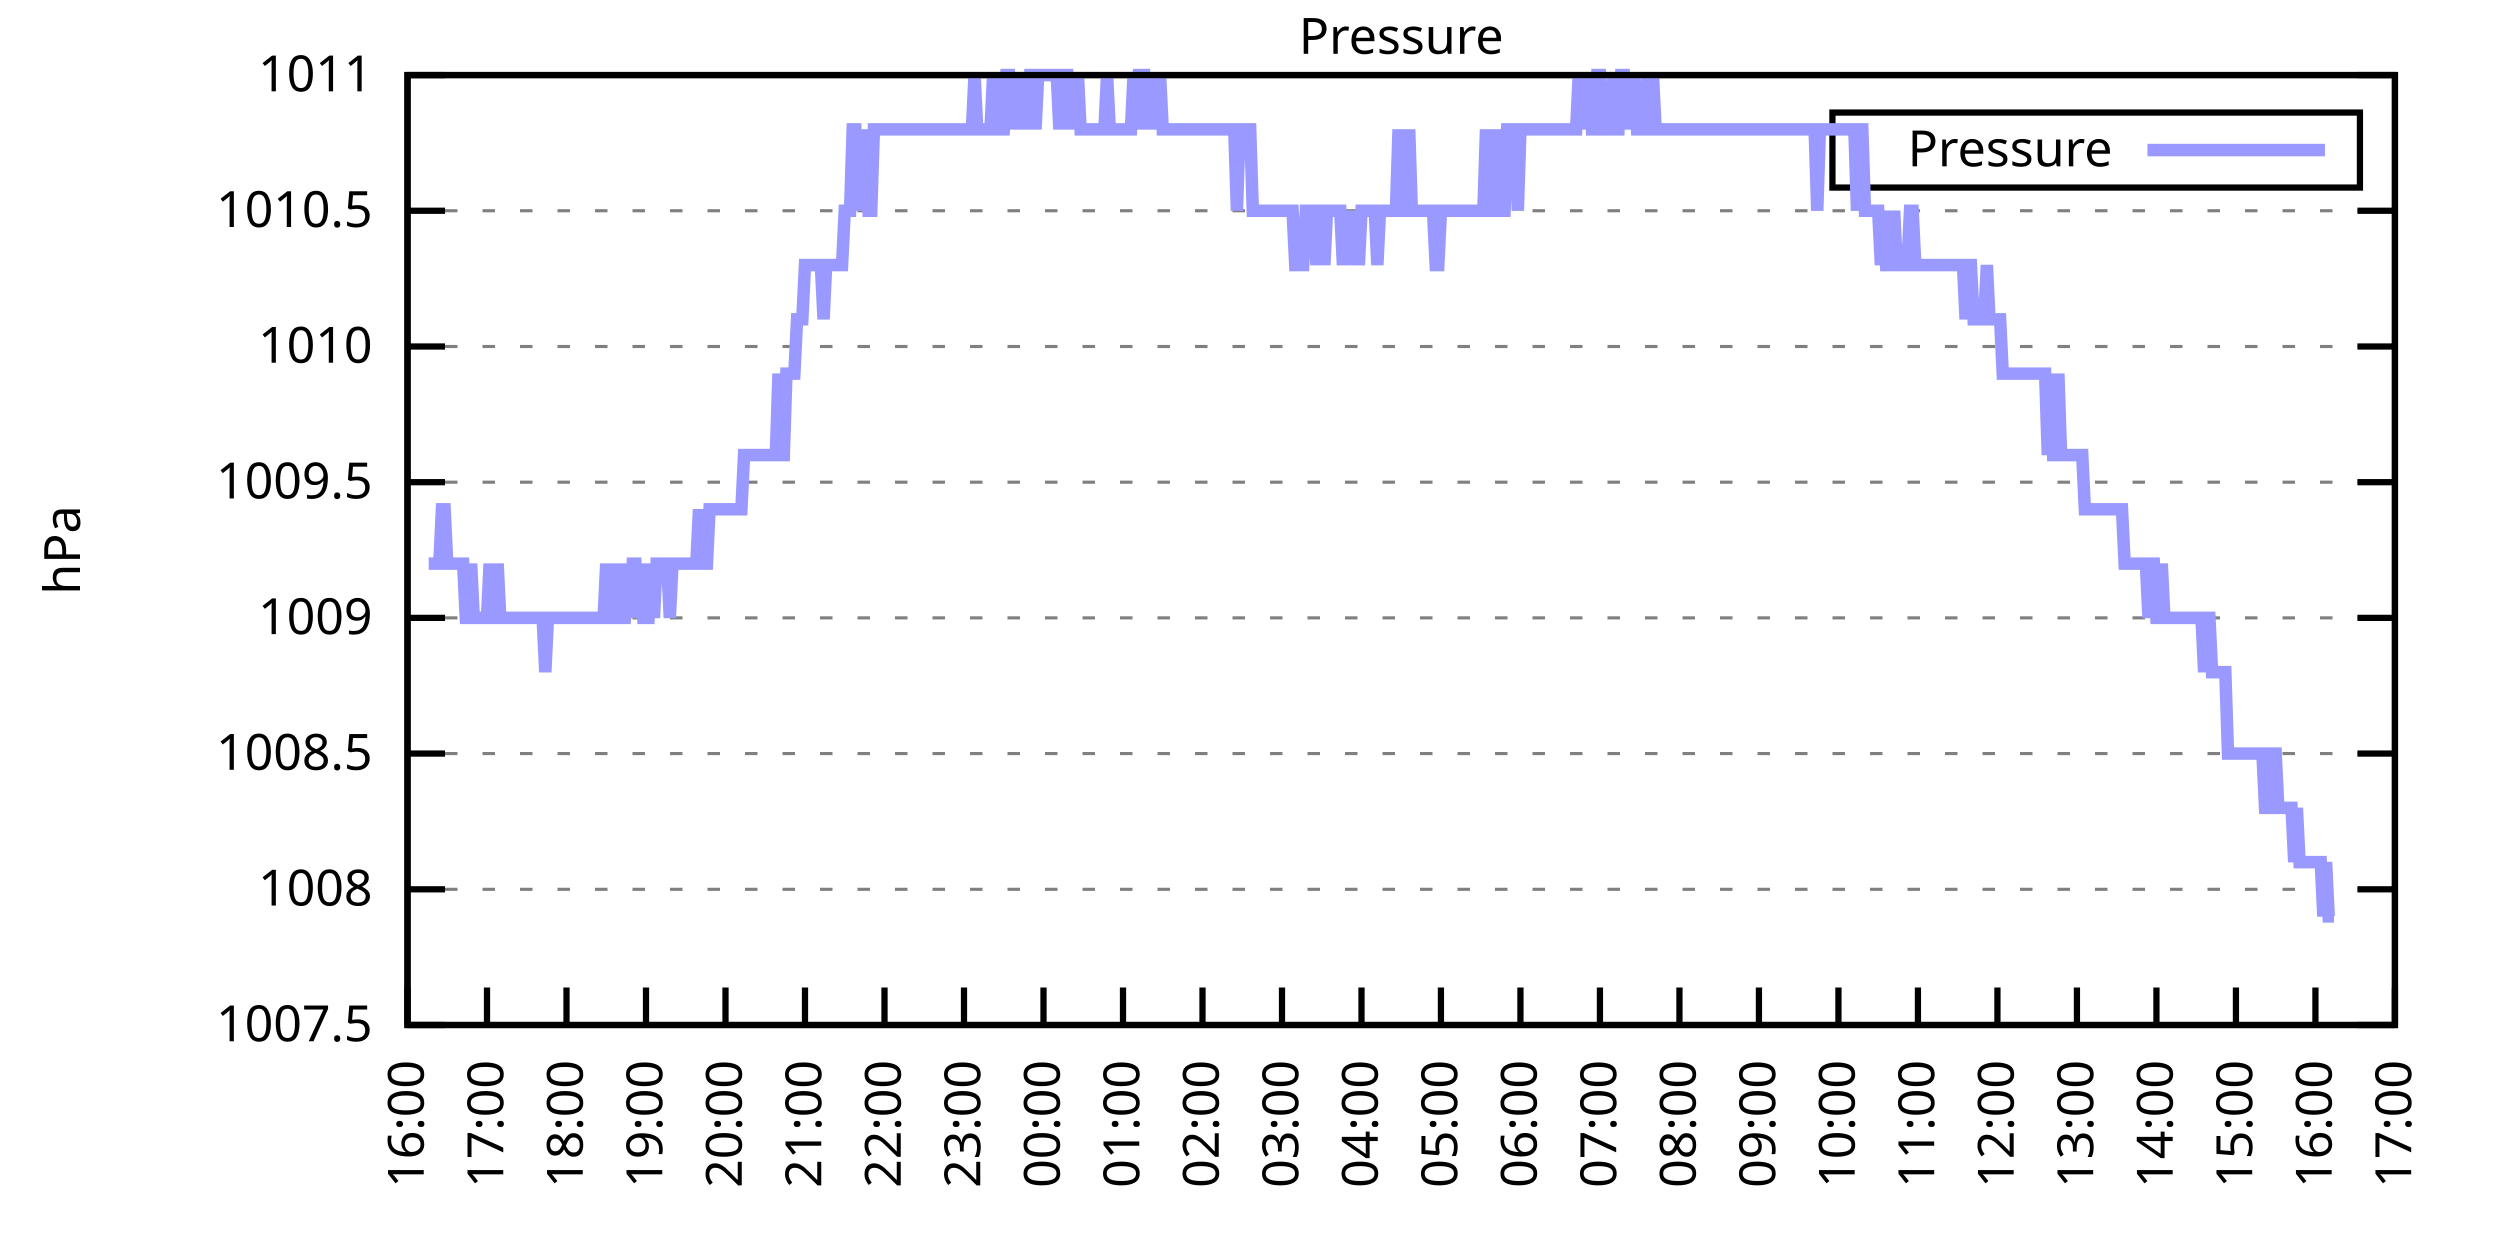
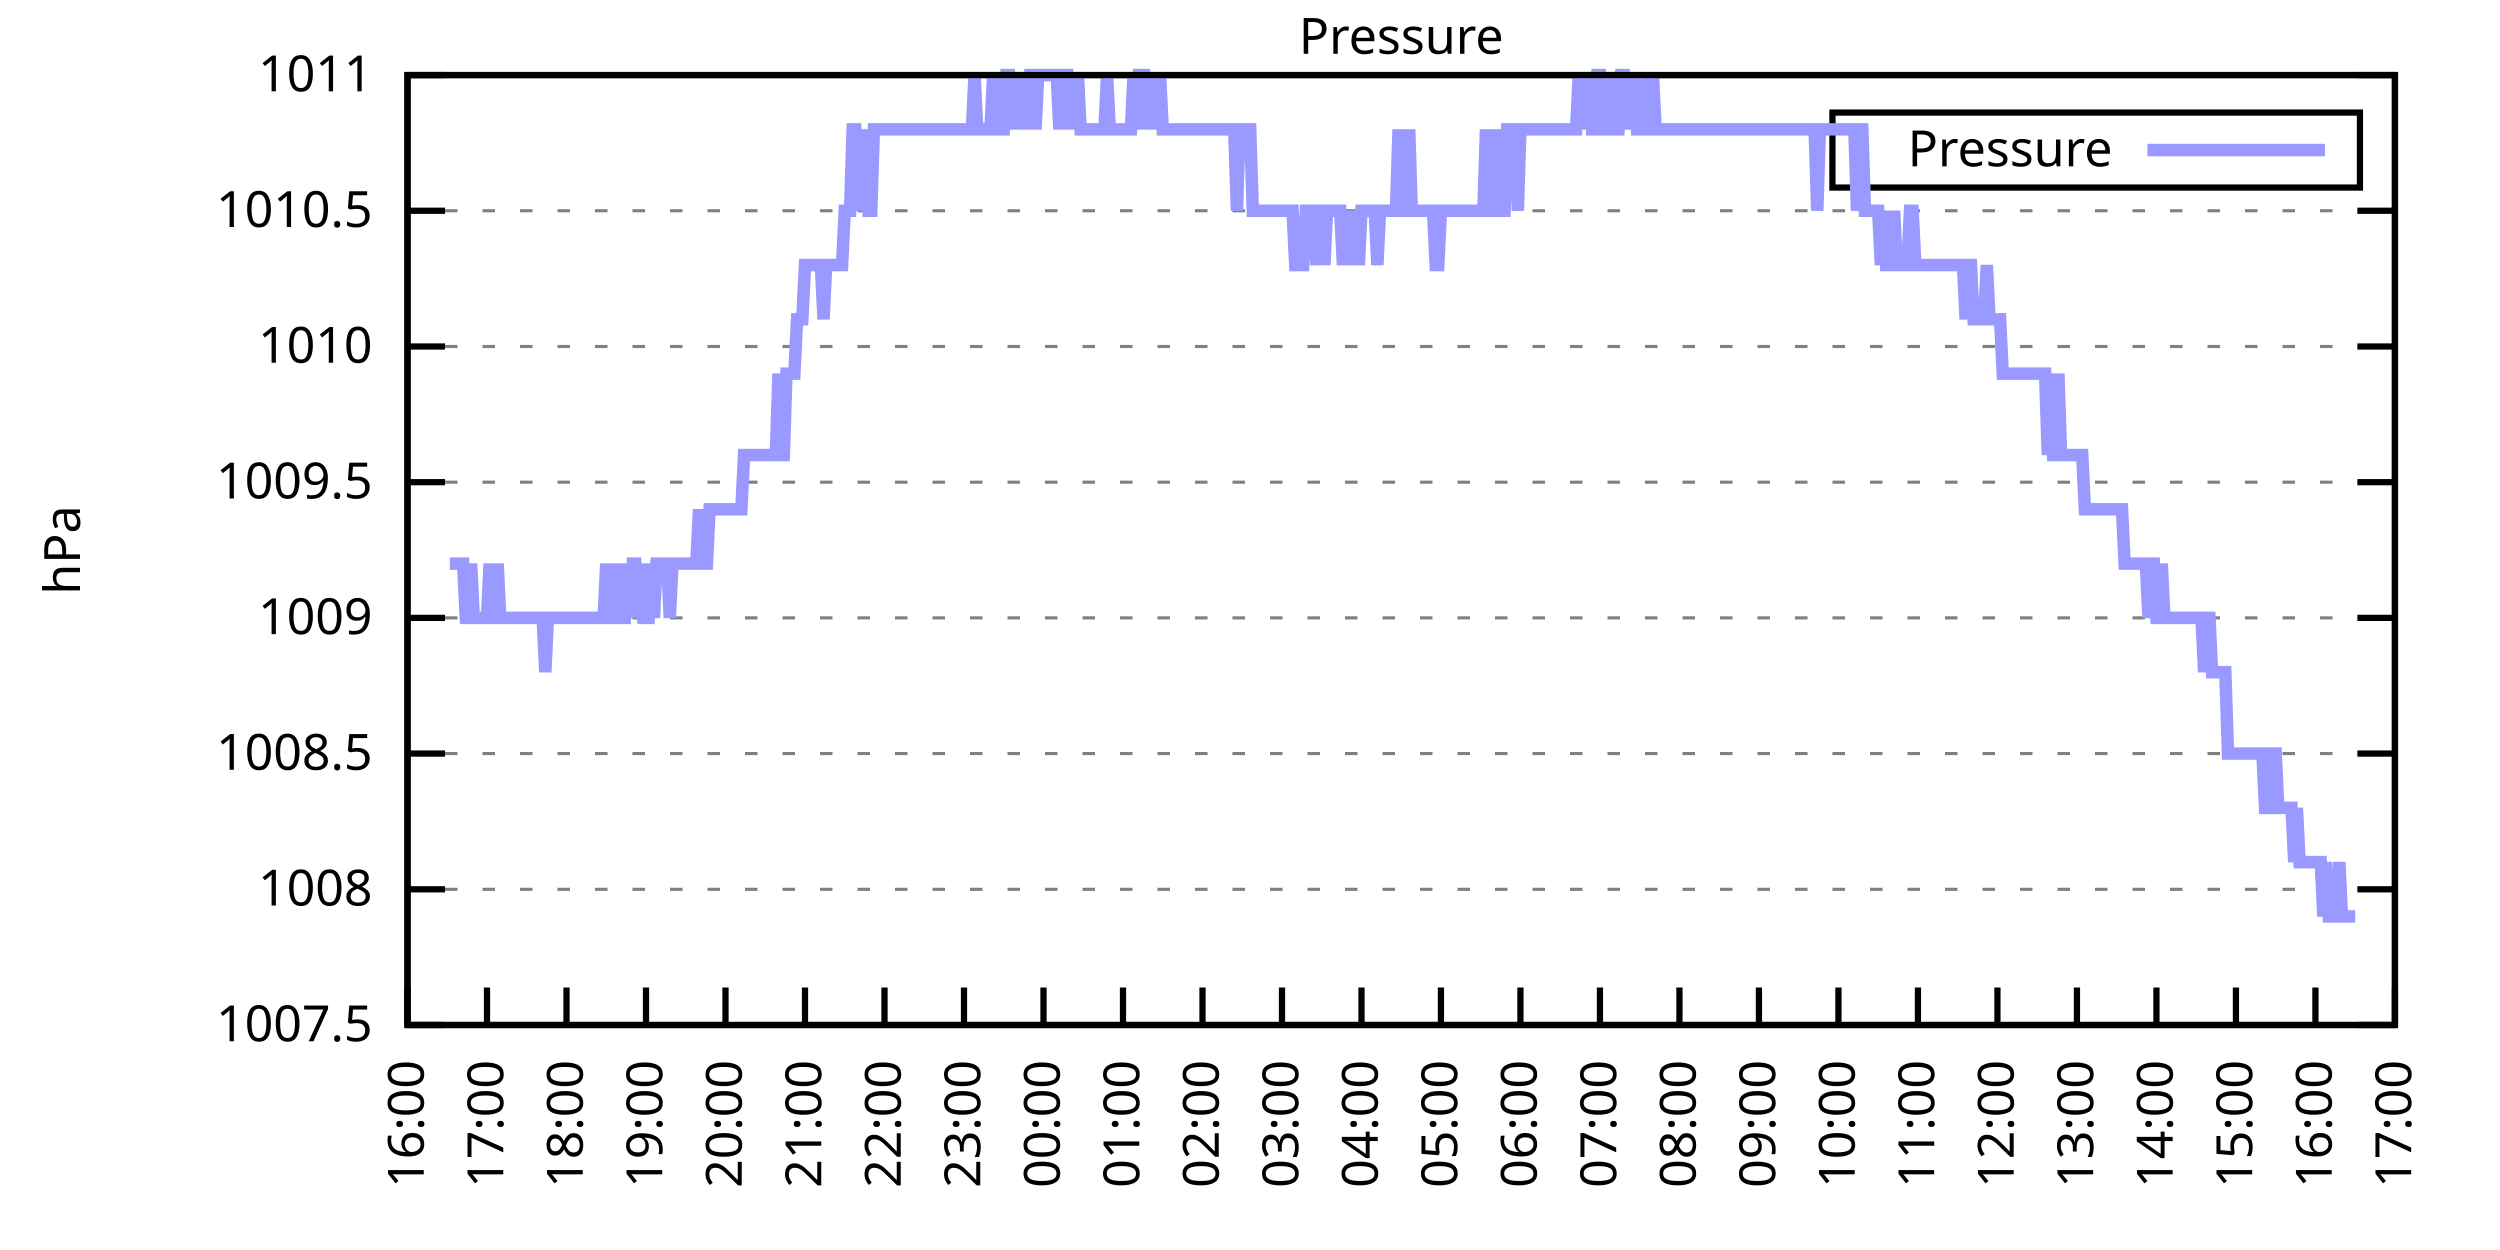
<svg xmlns="http://www.w3.org/2000/svg" xmlns:xlink="http://www.w3.org/1999/xlink" width="400" height="200" viewBox="0 0 400 200">
  <g id="gnuplot_canvas">
    <rect x="0" y="0" width="400" height="200" fill="none" />
    <defs>
      <circle id="gpDot" r="0.5" stroke-width="0.5" stroke="currentColor" />
      <path id="gpPt0" stroke-width="0.333" stroke="currentColor" d="M-1,0 h2 M0,-1 v2" />
      <path id="gpPt1" stroke-width="0.333" stroke="currentColor" d="M-1,-1 L1,1 M1,-1 L-1,1" />
      <path id="gpPt2" stroke-width="0.333" stroke="currentColor" d="M-1,0 L1,0 M0,-1 L0,1 M-1,-1 L1,1 M-1,1 L1,-1" />
      <rect id="gpPt3" stroke-width="0.333" stroke="currentColor" x="-1" y="-1" width="2" height="2" />
      <rect id="gpPt4" stroke-width="0.333" stroke="currentColor" fill="currentColor" x="-1" y="-1" width="2" height="2" />
      <circle id="gpPt5" stroke-width="0.333" stroke="currentColor" cx="0" cy="0" r="1" />
      <use xlink:href="#gpPt5" id="gpPt6" fill="currentColor" stroke="none" />
      <path id="gpPt7" stroke-width="0.333" stroke="currentColor" d="M0,-1.33 L-1.33,0.67 L1.33,0.67 z" />
      <use xlink:href="#gpPt7" id="gpPt8" fill="currentColor" stroke="none" />
      <use xlink:href="#gpPt7" id="gpPt9" stroke="currentColor" transform="rotate(180)" />
      <use xlink:href="#gpPt9" id="gpPt10" fill="currentColor" stroke="none" />
      <use xlink:href="#gpPt3" id="gpPt11" stroke="currentColor" transform="rotate(45)" />
      <use xlink:href="#gpPt11" id="gpPt12" fill="currentColor" stroke="none" />
      <path id="gpPt13" stroke-width="0.333" stroke="currentColor" d="M0,1.330 L1.265,0.411 L0.782,-1.067 L-0.782,-1.076 L-1.265,0.411 z" />
      <use xlink:href="#gpPt13" id="gpPt14" fill="currentColor" stroke="none" />
      <filter id="textbox" filterUnits="objectBoundingBox" x="0" y="0" height="1" width="1">
        <feFlood flood-color="white" flood-opacity="1" result="bgnd" />
        <feComposite in="SourceGraphic" in2="bgnd" operator="atop" />
      </filter>
      <filter id="greybox" filterUnits="objectBoundingBox" x="0" y="0" height="1" width="1">
        <feFlood flood-color="lightgrey" flood-opacity="1" result="grey" />
        <feComposite in="SourceGraphic" in2="grey" operator="atop" />
      </filter>
    </defs>
    <g fill="none" color="white" stroke="currentColor" stroke-width="1.00" stroke-linecap="butt" stroke-linejoin="miter">
</g>
    <g fill="none" color="black" stroke="currentColor" stroke-width="1.00" stroke-linecap="butt" stroke-linejoin="miter">
      <g stroke="none" shape-rendering="crispEdges">
        <polygon fill="rgb(255, 255, 255)" points="65.20,164.00 383.18,164.00 383.18,12.02 65.20,12.02 " />
      </g>
    </g>
    <g fill="none" color="black" stroke="currentColor" stroke-width="1.00" stroke-linecap="butt" stroke-linejoin="miter">
</g>
    <g fill="none" color="black" stroke="black" stroke-width="0.50" stroke-linecap="butt" stroke-linejoin="miter">
</g>
    <g fill="none" color="gray" stroke="currentColor" stroke-width="0.50" stroke-linecap="butt" stroke-linejoin="miter">
      <path stroke="gray" stroke-dasharray="2,4" class="gridline" d="M65.20,164.00 L383.19,164.00  " />
    </g>
    <g fill="none" color="gray" stroke="gray" stroke-width="1.00" stroke-linecap="butt" stroke-linejoin="miter">
</g>
    <g fill="none" color="black" stroke="currentColor" stroke-width="1.00" stroke-linecap="butt" stroke-linejoin="miter">
      <path stroke="black" d="M65.20,164.00 L71.20,164.00 M383.19,164.00 L377.19,164.00  " />
      <g transform="translate(59.60,166.60)" stroke="none" fill="black" font-family="Sans" font-size="8.00" text-anchor="end">
        <text>
          <tspan font-family="Sans"> 1007.5</tspan>
        </text>
      </g>
    </g>
    <g fill="none" color="black" stroke="currentColor" stroke-width="1.00" stroke-linecap="butt" stroke-linejoin="miter">
</g>
    <g fill="none" color="black" stroke="black" stroke-width="0.50" stroke-linecap="butt" stroke-linejoin="miter">
</g>
    <g fill="none" color="gray" stroke="currentColor" stroke-width="0.50" stroke-linecap="butt" stroke-linejoin="miter">
      <path stroke="gray" stroke-dasharray="2,4" class="gridline" d="M65.20,142.29 L383.19,142.29  " />
    </g>
    <g fill="none" color="gray" stroke="gray" stroke-width="1.00" stroke-linecap="butt" stroke-linejoin="miter">
</g>
    <g fill="none" color="black" stroke="currentColor" stroke-width="1.00" stroke-linecap="butt" stroke-linejoin="miter">
      <path stroke="black" d="M65.20,142.29 L71.20,142.29 M383.19,142.29 L377.19,142.29  " />
      <g transform="translate(59.60,144.89)" stroke="none" fill="black" font-family="Sans" font-size="8.00" text-anchor="end">
        <text>
          <tspan font-family="Sans"> 1008</tspan>
        </text>
      </g>
    </g>
    <g fill="none" color="black" stroke="currentColor" stroke-width="1.00" stroke-linecap="butt" stroke-linejoin="miter">
</g>
    <g fill="none" color="black" stroke="black" stroke-width="0.50" stroke-linecap="butt" stroke-linejoin="miter">
</g>
    <g fill="none" color="gray" stroke="currentColor" stroke-width="0.50" stroke-linecap="butt" stroke-linejoin="miter">
      <path stroke="gray" stroke-dasharray="2,4" class="gridline" d="M65.20,120.57 L383.19,120.57  " />
    </g>
    <g fill="none" color="gray" stroke="gray" stroke-width="1.00" stroke-linecap="butt" stroke-linejoin="miter">
</g>
    <g fill="none" color="black" stroke="currentColor" stroke-width="1.00" stroke-linecap="butt" stroke-linejoin="miter">
      <path stroke="black" d="M65.20,120.57 L71.20,120.57 M383.19,120.57 L377.19,120.57  " />
      <g transform="translate(59.60,123.17)" stroke="none" fill="black" font-family="Sans" font-size="8.00" text-anchor="end">
        <text>
          <tspan font-family="Sans"> 1008.5</tspan>
        </text>
      </g>
    </g>
    <g fill="none" color="black" stroke="currentColor" stroke-width="1.00" stroke-linecap="butt" stroke-linejoin="miter">
</g>
    <g fill="none" color="black" stroke="black" stroke-width="0.50" stroke-linecap="butt" stroke-linejoin="miter">
</g>
    <g fill="none" color="gray" stroke="currentColor" stroke-width="0.50" stroke-linecap="butt" stroke-linejoin="miter">
      <path stroke="gray" stroke-dasharray="2,4" class="gridline" d="M65.20,98.86 L383.19,98.86  " />
    </g>
    <g fill="none" color="gray" stroke="gray" stroke-width="1.00" stroke-linecap="butt" stroke-linejoin="miter">
</g>
    <g fill="none" color="black" stroke="currentColor" stroke-width="1.00" stroke-linecap="butt" stroke-linejoin="miter">
      <path stroke="black" d="M65.20,98.86 L71.20,98.86 M383.19,98.86 L377.19,98.86  " />
      <g transform="translate(59.60,101.46)" stroke="none" fill="black" font-family="Sans" font-size="8.00" text-anchor="end">
        <text>
          <tspan font-family="Sans"> 1009</tspan>
        </text>
      </g>
    </g>
    <g fill="none" color="black" stroke="currentColor" stroke-width="1.00" stroke-linecap="butt" stroke-linejoin="miter">
</g>
    <g fill="none" color="black" stroke="black" stroke-width="0.50" stroke-linecap="butt" stroke-linejoin="miter">
</g>
    <g fill="none" color="gray" stroke="currentColor" stroke-width="0.50" stroke-linecap="butt" stroke-linejoin="miter">
      <path stroke="gray" stroke-dasharray="2,4" class="gridline" d="M65.20,77.15 L383.19,77.15  " />
    </g>
    <g fill="none" color="gray" stroke="gray" stroke-width="1.00" stroke-linecap="butt" stroke-linejoin="miter">
</g>
    <g fill="none" color="black" stroke="currentColor" stroke-width="1.00" stroke-linecap="butt" stroke-linejoin="miter">
      <path stroke="black" d="M65.20,77.15 L71.20,77.15 M383.19,77.15 L377.19,77.15  " />
      <g transform="translate(59.60,79.75)" stroke="none" fill="black" font-family="Sans" font-size="8.00" text-anchor="end">
        <text>
          <tspan font-family="Sans"> 1009.5</tspan>
        </text>
      </g>
    </g>
    <g fill="none" color="black" stroke="currentColor" stroke-width="1.00" stroke-linecap="butt" stroke-linejoin="miter">
</g>
    <g fill="none" color="black" stroke="black" stroke-width="0.50" stroke-linecap="butt" stroke-linejoin="miter">
</g>
    <g fill="none" color="gray" stroke="currentColor" stroke-width="0.50" stroke-linecap="butt" stroke-linejoin="miter">
      <path stroke="gray" stroke-dasharray="2,4" class="gridline" d="M65.20,55.44 L383.19,55.44  " />
    </g>
    <g fill="none" color="gray" stroke="gray" stroke-width="1.00" stroke-linecap="butt" stroke-linejoin="miter">
</g>
    <g fill="none" color="black" stroke="currentColor" stroke-width="1.00" stroke-linecap="butt" stroke-linejoin="miter">
      <path stroke="black" d="M65.20,55.44 L71.20,55.44 M383.19,55.44 L377.19,55.44  " />
      <g transform="translate(59.60,58.04)" stroke="none" fill="black" font-family="Sans" font-size="8.00" text-anchor="end">
        <text>
          <tspan font-family="Sans"> 1010</tspan>
        </text>
      </g>
    </g>
    <g fill="none" color="black" stroke="currentColor" stroke-width="1.00" stroke-linecap="butt" stroke-linejoin="miter">
</g>
    <g fill="none" color="black" stroke="black" stroke-width="0.50" stroke-linecap="butt" stroke-linejoin="miter">
</g>
    <g fill="none" color="gray" stroke="currentColor" stroke-width="0.50" stroke-linecap="butt" stroke-linejoin="miter">
      <path stroke="gray" stroke-dasharray="2,4" class="gridline" d="M65.20,33.72 L383.19,33.72  " />
    </g>
    <g fill="none" color="gray" stroke="gray" stroke-width="1.00" stroke-linecap="butt" stroke-linejoin="miter">
</g>
    <g fill="none" color="black" stroke="currentColor" stroke-width="1.00" stroke-linecap="butt" stroke-linejoin="miter">
      <path stroke="black" d="M65.20,33.72 L71.20,33.72 M383.19,33.72 L377.19,33.72  " />
      <g transform="translate(59.60,36.32)" stroke="none" fill="black" font-family="Sans" font-size="8.00" text-anchor="end">
        <text>
          <tspan font-family="Sans"> 1010.5</tspan>
        </text>
      </g>
    </g>
    <g fill="none" color="black" stroke="currentColor" stroke-width="1.00" stroke-linecap="butt" stroke-linejoin="miter">
</g>
    <g fill="none" color="black" stroke="black" stroke-width="0.50" stroke-linecap="butt" stroke-linejoin="miter">
</g>
    <g fill="none" color="gray" stroke="currentColor" stroke-width="0.50" stroke-linecap="butt" stroke-linejoin="miter">
      <path stroke="gray" stroke-dasharray="2,4" class="gridline" d="M65.20,12.01 L383.19,12.01  " />
    </g>
    <g fill="none" color="gray" stroke="gray" stroke-width="1.00" stroke-linecap="butt" stroke-linejoin="miter">
</g>
    <g fill="none" color="black" stroke="currentColor" stroke-width="1.00" stroke-linecap="butt" stroke-linejoin="miter">
      <path stroke="black" d="M65.20,12.01 L71.20,12.01 M383.19,12.01 L377.19,12.01  " />
      <g transform="translate(59.60,14.61)" stroke="none" fill="black" font-family="Sans" font-size="8.00" text-anchor="end">
        <text>
          <tspan font-family="Sans"> 1011</tspan>
        </text>
      </g>
    </g>
    <g fill="none" color="black" stroke="currentColor" stroke-width="1.00" stroke-linecap="butt" stroke-linejoin="miter">
      <path stroke="black" d="M65.20,164.00 L65.20,158.00  " />
      <g transform="translate(67.80,169.60) rotate(270.00)" stroke="none" fill="black" font-family="Sans" font-size="8.00" text-anchor="end">
        <text>
          <tspan font-family="Sans">16:00</tspan>
        </text>
      </g>
    </g>
    <g fill="none" color="black" stroke="currentColor" stroke-width="1.00" stroke-linecap="butt" stroke-linejoin="miter">
      <path stroke="black" d="M77.92,164.00 L77.92,158.00  " />
      <g transform="translate(80.52,169.60) rotate(270.00)" stroke="none" fill="black" font-family="Sans" font-size="8.00" text-anchor="end">
        <text>
          <tspan font-family="Sans">17:00</tspan>
        </text>
      </g>
    </g>
    <g fill="none" color="black" stroke="currentColor" stroke-width="1.00" stroke-linecap="butt" stroke-linejoin="miter">
      <path stroke="black" d="M90.64,164.00 L90.64,158.00  " />
      <g transform="translate(93.24,169.60) rotate(270.00)" stroke="none" fill="black" font-family="Sans" font-size="8.00" text-anchor="end">
        <text>
          <tspan font-family="Sans">18:00</tspan>
        </text>
      </g>
    </g>
    <g fill="none" color="black" stroke="currentColor" stroke-width="1.00" stroke-linecap="butt" stroke-linejoin="miter">
      <path stroke="black" d="M103.36,164.00 L103.36,158.00  " />
      <g transform="translate(105.96,169.60) rotate(270.00)" stroke="none" fill="black" font-family="Sans" font-size="8.00" text-anchor="end">
        <text>
          <tspan font-family="Sans">19:00</tspan>
        </text>
      </g>
    </g>
    <g fill="none" color="black" stroke="currentColor" stroke-width="1.00" stroke-linecap="butt" stroke-linejoin="miter">
      <path stroke="black" d="M116.08,164.00 L116.08,158.00  " />
      <g transform="translate(118.68,169.60) rotate(270.00)" stroke="none" fill="black" font-family="Sans" font-size="8.00" text-anchor="end">
        <text>
          <tspan font-family="Sans">20:00</tspan>
        </text>
      </g>
    </g>
    <g fill="none" color="black" stroke="currentColor" stroke-width="1.00" stroke-linecap="butt" stroke-linejoin="miter">
      <path stroke="black" d="M128.80,164.00 L128.80,158.00  " />
      <g transform="translate(131.40,169.60) rotate(270.00)" stroke="none" fill="black" font-family="Sans" font-size="8.00" text-anchor="end">
        <text>
          <tspan font-family="Sans">21:00</tspan>
        </text>
      </g>
    </g>
    <g fill="none" color="black" stroke="currentColor" stroke-width="1.00" stroke-linecap="butt" stroke-linejoin="miter">
      <path stroke="black" d="M141.52,164.00 L141.52,158.00  " />
      <g transform="translate(144.12,169.60) rotate(270.00)" stroke="none" fill="black" font-family="Sans" font-size="8.00" text-anchor="end">
        <text>
          <tspan font-family="Sans">22:00</tspan>
        </text>
      </g>
    </g>
    <g fill="none" color="black" stroke="currentColor" stroke-width="1.00" stroke-linecap="butt" stroke-linejoin="miter">
      <path stroke="black" d="M154.24,164.00 L154.24,158.00  " />
      <g transform="translate(156.84,169.60) rotate(270.00)" stroke="none" fill="black" font-family="Sans" font-size="8.00" text-anchor="end">
        <text>
          <tspan font-family="Sans">23:00</tspan>
        </text>
      </g>
    </g>
    <g fill="none" color="black" stroke="currentColor" stroke-width="1.00" stroke-linecap="butt" stroke-linejoin="miter">
      <path stroke="black" d="M166.96,164.00 L166.96,158.00  " />
      <g transform="translate(169.56,169.60) rotate(270.00)" stroke="none" fill="black" font-family="Sans" font-size="8.00" text-anchor="end">
        <text>
          <tspan font-family="Sans">00:00</tspan>
        </text>
      </g>
    </g>
    <g fill="none" color="black" stroke="currentColor" stroke-width="1.00" stroke-linecap="butt" stroke-linejoin="miter">
      <path stroke="black" d="M179.68,164.00 L179.68,158.00  " />
      <g transform="translate(182.28,169.60) rotate(270.00)" stroke="none" fill="black" font-family="Sans" font-size="8.00" text-anchor="end">
        <text>
          <tspan font-family="Sans">01:00</tspan>
        </text>
      </g>
    </g>
    <g fill="none" color="black" stroke="currentColor" stroke-width="1.00" stroke-linecap="butt" stroke-linejoin="miter">
      <path stroke="black" d="M192.40,164.00 L192.40,158.00  " />
      <g transform="translate(195.00,169.60) rotate(270.00)" stroke="none" fill="black" font-family="Sans" font-size="8.00" text-anchor="end">
        <text>
          <tspan font-family="Sans">02:00</tspan>
        </text>
      </g>
    </g>
    <g fill="none" color="black" stroke="currentColor" stroke-width="1.00" stroke-linecap="butt" stroke-linejoin="miter">
      <path stroke="black" d="M205.12,164.00 L205.12,158.00  " />
      <g transform="translate(207.72,169.60) rotate(270.00)" stroke="none" fill="black" font-family="Sans" font-size="8.00" text-anchor="end">
        <text>
          <tspan font-family="Sans">03:00</tspan>
        </text>
      </g>
    </g>
    <g fill="none" color="black" stroke="currentColor" stroke-width="1.00" stroke-linecap="butt" stroke-linejoin="miter">
      <path stroke="black" d="M217.84,164.00 L217.84,158.00  " />
      <g transform="translate(220.44,169.60) rotate(270.00)" stroke="none" fill="black" font-family="Sans" font-size="8.00" text-anchor="end">
        <text>
          <tspan font-family="Sans">04:00</tspan>
        </text>
      </g>
    </g>
    <g fill="none" color="black" stroke="currentColor" stroke-width="1.00" stroke-linecap="butt" stroke-linejoin="miter">
      <path stroke="black" d="M230.55,164.00 L230.55,158.00  " />
      <g transform="translate(233.15,169.60) rotate(270.00)" stroke="none" fill="black" font-family="Sans" font-size="8.00" text-anchor="end">
        <text>
          <tspan font-family="Sans">05:00</tspan>
        </text>
      </g>
    </g>
    <g fill="none" color="black" stroke="currentColor" stroke-width="1.00" stroke-linecap="butt" stroke-linejoin="miter">
      <path stroke="black" d="M243.27,164.00 L243.27,158.00  " />
      <g transform="translate(245.87,169.60) rotate(270.00)" stroke="none" fill="black" font-family="Sans" font-size="8.00" text-anchor="end">
        <text>
          <tspan font-family="Sans">06:00</tspan>
        </text>
      </g>
    </g>
    <g fill="none" color="black" stroke="currentColor" stroke-width="1.00" stroke-linecap="butt" stroke-linejoin="miter">
      <path stroke="black" d="M255.99,164.00 L255.99,158.00  " />
      <g transform="translate(258.59,169.60) rotate(270.00)" stroke="none" fill="black" font-family="Sans" font-size="8.00" text-anchor="end">
        <text>
          <tspan font-family="Sans">07:00</tspan>
        </text>
      </g>
    </g>
    <g fill="none" color="black" stroke="currentColor" stroke-width="1.00" stroke-linecap="butt" stroke-linejoin="miter">
      <path stroke="black" d="M268.71,164.00 L268.71,158.00  " />
      <g transform="translate(271.31,169.60) rotate(270.00)" stroke="none" fill="black" font-family="Sans" font-size="8.00" text-anchor="end">
        <text>
          <tspan font-family="Sans">08:00</tspan>
        </text>
      </g>
    </g>
    <g fill="none" color="black" stroke="currentColor" stroke-width="1.00" stroke-linecap="butt" stroke-linejoin="miter">
      <path stroke="black" d="M281.43,164.00 L281.43,158.00  " />
      <g transform="translate(284.03,169.60) rotate(270.00)" stroke="none" fill="black" font-family="Sans" font-size="8.00" text-anchor="end">
        <text>
          <tspan font-family="Sans">09:00</tspan>
        </text>
      </g>
    </g>
    <g fill="none" color="black" stroke="currentColor" stroke-width="1.00" stroke-linecap="butt" stroke-linejoin="miter">
      <path stroke="black" d="M294.15,164.00 L294.15,158.00  " />
      <g transform="translate(296.75,169.60) rotate(270.00)" stroke="none" fill="black" font-family="Sans" font-size="8.00" text-anchor="end">
        <text>
          <tspan font-family="Sans">10:00</tspan>
        </text>
      </g>
    </g>
    <g fill="none" color="black" stroke="currentColor" stroke-width="1.00" stroke-linecap="butt" stroke-linejoin="miter">
      <path stroke="black" d="M306.87,164.00 L306.87,158.00  " />
      <g transform="translate(309.47,169.60) rotate(270.00)" stroke="none" fill="black" font-family="Sans" font-size="8.00" text-anchor="end">
        <text>
          <tspan font-family="Sans">11:00</tspan>
        </text>
      </g>
    </g>
    <g fill="none" color="black" stroke="currentColor" stroke-width="1.00" stroke-linecap="butt" stroke-linejoin="miter">
      <path stroke="black" d="M319.59,164.00 L319.59,158.00  " />
      <g transform="translate(322.19,169.60) rotate(270.00)" stroke="none" fill="black" font-family="Sans" font-size="8.00" text-anchor="end">
        <text>
          <tspan font-family="Sans">12:00</tspan>
        </text>
      </g>
    </g>
    <g fill="none" color="black" stroke="currentColor" stroke-width="1.00" stroke-linecap="butt" stroke-linejoin="miter">
      <path stroke="black" d="M332.31,164.00 L332.31,158.00  " />
      <g transform="translate(334.91,169.60) rotate(270.00)" stroke="none" fill="black" font-family="Sans" font-size="8.00" text-anchor="end">
        <text>
          <tspan font-family="Sans">13:00</tspan>
        </text>
      </g>
    </g>
    <g fill="none" color="black" stroke="currentColor" stroke-width="1.00" stroke-linecap="butt" stroke-linejoin="miter">
      <path stroke="black" d="M345.03,164.00 L345.03,158.00  " />
      <g transform="translate(347.63,169.60) rotate(270.00)" stroke="none" fill="black" font-family="Sans" font-size="8.00" text-anchor="end">
        <text>
          <tspan font-family="Sans">14:00</tspan>
        </text>
      </g>
    </g>
    <g fill="none" color="black" stroke="currentColor" stroke-width="1.00" stroke-linecap="butt" stroke-linejoin="miter">
      <path stroke="black" d="M357.75,164.00 L357.75,158.00  " />
      <g transform="translate(360.35,169.60) rotate(270.00)" stroke="none" fill="black" font-family="Sans" font-size="8.00" text-anchor="end">
        <text>
          <tspan font-family="Sans">15:00</tspan>
        </text>
      </g>
    </g>
    <g fill="none" color="black" stroke="currentColor" stroke-width="1.00" stroke-linecap="butt" stroke-linejoin="miter">
      <path stroke="black" d="M370.47,164.00 L370.47,158.00  " />
      <g transform="translate(373.07,169.60) rotate(270.00)" stroke="none" fill="black" font-family="Sans" font-size="8.00" text-anchor="end">
        <text>
          <tspan font-family="Sans">16:00</tspan>
        </text>
      </g>
    </g>
    <g fill="none" color="black" stroke="currentColor" stroke-width="1.00" stroke-linecap="butt" stroke-linejoin="miter">
      <path stroke="black" d="M383.19,164.00 L383.19,158.00  " />
      <g transform="translate(385.79,169.60) rotate(270.00)" stroke="none" fill="black" font-family="Sans" font-size="8.00" text-anchor="end">
        <text>
          <tspan font-family="Sans">17:00</tspan>
        </text>
      </g>
    </g>
    <g fill="none" color="black" stroke="currentColor" stroke-width="1.00" stroke-linecap="butt" stroke-linejoin="miter">
</g>
    <g fill="none" color="black" stroke="currentColor" stroke-width="1.00" stroke-linecap="butt" stroke-linejoin="miter">
      <path stroke="black" d="M65.20,12.01 L65.20,164.00 L383.19,164.00 L383.19,12.01 L65.20,12.01 Z  " />
    </g>
    <g fill="none" color="black" stroke="currentColor" stroke-width="1.00" stroke-linecap="butt" stroke-linejoin="miter">
</g>
    <g fill="none" color="black" stroke="currentColor" stroke-width="1.00" stroke-linecap="butt" stroke-linejoin="miter">
      <path stroke="black" d="M293.19,30.01 L293.19,18.01 L377.59,18.01 L377.59,30.01 L293.19,30.01 Z  " />
    </g>
    <g id="Pressure_plot_1">
      <g fill="none" color="white" stroke="black" stroke-width="2.00" stroke-linecap="butt" stroke-linejoin="miter">
</g>
      <g fill="none" color="black" stroke="currentColor" stroke-width="2.00" stroke-linecap="butt" stroke-linejoin="miter">
        <g transform="translate(337.99,26.61)" stroke="none" fill="black" font-family="Sans" font-size="8.00" text-anchor="end">
          <text>
            <tspan font-family="Sans">Pressure</tspan>
          </text>
        </g>
      </g>
      <g fill="none" color="black" stroke="currentColor" stroke-width="2.00" stroke-linecap="butt" stroke-linejoin="miter">
-         <path stroke="rgb(153, 153, 255)" d="M343.59,24.01 L371.99,24.01 M68.59,90.18 L69.02,90.18 L69.44,90.18 L69.86,90.18 L70.29,90.18 L70.71,81.49   L71.14,81.49 L71.56,90.18 L71.98,90.18 L72.41,90.18 L72.83,90.18 L73.26,90.18 L73.68,90.18 L74.10,90.18   L74.53,98.86 L74.95,98.86 L75.38,90.18 L75.80,98.86 L76.22,98.86 L76.65,98.86 L77.07,98.86 L77.50,98.86   L77.92,98.86 L78.34,90.18 L78.77,98.86 L79.19,98.86 L79.62,90.18 L80.04,98.86 L80.46,98.86 L80.89,98.86   L81.31,98.86 L81.74,98.86 L82.16,98.86 L82.58,98.86 L83.01,98.86 L83.43,98.86 L83.86,98.86 L84.28,98.86   L84.70,98.86 L85.13,98.86 L85.55,98.86 L85.98,98.86 L86.40,98.86 L86.82,98.86 L87.25,107.55 L87.67,98.86   L88.10,98.86 L88.52,98.86 L88.94,98.86 L89.37,98.86 L89.79,98.86 L90.22,98.86 L90.64,98.86 L91.06,98.86   L91.49,98.86 L91.91,98.86 L92.34,98.86 L92.76,98.86 L93.18,98.86 L93.61,98.86 L94.03,98.86 L94.46,98.86   L94.88,98.86 L95.30,98.86 L95.73,98.86 L96.15,98.86 L96.58,98.86 L97.00,90.18 L97.42,98.86 L97.85,98.86   L98.27,90.18 L98.69,98.86 L99.12,90.18 L99.54,98.86 L99.97,98.86 L100.39,90.18 L100.81,98.86 L101.24,90.18   L101.66,90.18 L102.09,98.86 L102.51,90.18 L102.93,98.86 L103.36,98.86 L103.78,98.86 L104.21,90.18 L104.63,98.86   L105.05,90.18 L105.48,90.18 L105.90,90.18 L106.33,90.18 L106.75,90.18 L107.17,98.86 L107.60,90.18 L108.02,90.18   L108.45,90.18 L108.87,90.18 L109.29,90.18 L109.72,90.18 L110.14,90.18 L110.57,90.18 L110.99,90.18 L111.41,90.18   L111.84,81.49 L112.26,90.18 L112.69,90.18 L113.11,90.18 L113.53,81.49 L113.96,81.49 L114.38,81.49 L114.81,81.49   L115.23,81.49 L115.65,81.49 L116.08,81.49 L116.50,81.49 L116.93,81.49 L117.35,81.49 L117.77,81.49 L118.20,81.49   L118.62,81.49 L119.05,72.81 L119.47,72.81 L119.89,72.81 L120.32,72.81 L120.74,72.81 L121.17,72.81 L121.59,72.81   L122.01,72.81 L122.44,72.81 L122.86,72.81 L123.29,72.81 L123.71,72.81 L124.13,72.81 L124.56,59.78 L124.98,72.81   L125.41,72.81 L125.83,59.78 L126.25,59.78 L126.68,59.78 L127.10,59.78 L127.53,51.09 L127.95,51.09 L128.37,51.09   L128.80,42.41 L129.22,42.41 L129.65,42.41 L130.07,42.41 L130.49,42.41 L130.92,42.41 L131.34,42.41 L131.77,51.09   L132.19,42.41 L132.61,42.41 L133.04,42.41 L133.46,42.41 L133.89,42.41 L134.31,42.41 L134.73,42.41 L135.16,33.72   L135.58,33.72 L136.01,33.72 L136.43,20.70 L136.85,20.70 L137.28,33.72 L137.70,20.70 L138.13,33.72 L138.55,20.70   L138.97,33.72 L139.40,33.72 L139.82,20.70 L140.25,20.70 L140.67,20.70 L141.09,20.70 L141.52,20.70 L141.94,20.70   L142.37,20.70 L142.79,20.70 L143.21,20.70 L143.64,20.70 L144.06,20.70 L144.49,20.70 L144.91,20.70 L145.33,20.70   L145.76,20.70 L146.18,20.70 L146.61,20.70 L147.03,20.70 L147.45,20.70 L147.88,20.70 L148.30,20.70 L148.73,20.70   L149.15,20.70 L149.57,20.70 L150.00,20.70 L150.42,20.70 L150.85,20.70 L151.27,20.70 L151.69,20.70 L152.12,20.70   L152.54,20.70 L152.97,20.70 L153.39,20.70 L153.81,20.70 L154.24,20.70 L154.66,20.70 L155.09,20.70 L155.51,20.70   L155.93,12.01 L156.36,20.70 L156.78,20.70 L157.21,20.70 L157.63,20.70 L158.05,20.70 L158.48,20.70 L158.90,12.01   L159.33,20.70 L159.75,12.01 L160.17,20.70 L160.60,20.70 L161.02,12.01 L161.44,12.01 L161.87,20.70 L162.29,12.01   L162.72,20.70 L163.14,12.01 L163.56,20.70 L163.99,12.01 L164.41,20.70 L164.84,12.01 L165.26,12.01 L165.68,20.70   L166.11,12.01 L166.53,12.01 L166.96,12.01 L167.38,12.01 L167.80,12.01 L168.23,12.01 L168.65,12.01 L169.08,12.01   L169.50,20.70 L169.92,12.01 L170.35,12.01 L170.77,12.01 L171.20,20.70 L171.62,12.01 L172.04,20.70 L172.47,12.01   L172.89,20.70 L173.32,20.70 L173.74,20.70 L174.16,20.70 L174.59,20.70 L175.01,20.70 L175.44,20.70 L175.86,20.70   L176.28,20.70 L176.71,20.70 L177.13,12.01 L177.56,20.70 L177.98,20.70 L178.40,20.70 L178.83,20.70 L179.25,20.70   L179.68,20.70 L180.10,20.70 L180.52,20.70 L180.95,20.70 L181.37,12.01 L181.80,20.70 L182.22,12.01 L182.64,12.01   L183.07,12.01 L183.49,20.70 L183.92,12.01 L184.34,20.70 L184.76,12.01 L185.19,20.70 L185.61,12.01 L186.04,20.70   L186.46,20.70 L186.88,20.70 L187.31,20.70 L187.73,20.70 L188.16,20.70 L188.58,20.70 L189.00,20.70 L189.43,20.70   L189.85,20.70 L190.28,20.70 L190.70,20.70 L191.12,20.70 L191.55,20.70 L191.97,20.70 L192.40,20.70 L192.82,20.70   L193.24,20.70 L193.67,20.70 L194.09,20.70 L194.52,20.70 L194.94,20.70 L195.36,20.70 L195.79,20.70 L196.21,20.70   L196.64,20.70 L197.06,20.70 L197.48,20.70 L197.91,33.72 L198.33,20.70 L198.76,20.70 L199.18,20.70 L199.60,20.70   L200.03,20.70 L200.45,33.72 L200.88,33.72 L201.30,33.72 L201.72,33.72 L202.15,33.72 L202.57,33.72 L203.00,33.72   L203.42,33.72 L203.84,33.72 L204.27,33.72 L204.69,33.72 L205.12,33.72 L205.54,33.72 L205.96,33.72 L206.39,33.72   L206.81,33.72 L207.24,42.41 L207.66,42.41 L208.08,42.41 L208.51,42.41 L208.93,33.72 L209.36,33.72 L209.78,33.72   L210.20,33.72 L210.63,42.41 L211.05,33.72 L211.48,33.72 L211.90,42.41 L212.32,33.72 L212.75,33.72 L213.17,33.72   L213.60,33.72 L214.02,33.72 L214.44,33.72 L214.87,42.41 L215.29,33.72 L215.72,42.41 L216.14,33.72 L216.56,42.41   L216.99,33.72 L217.41,42.41 L217.84,33.72 L218.26,33.72 L218.68,33.72 L219.11,33.72 L219.53,33.72 L219.96,33.72   L220.38,42.41 L220.80,33.72 L221.23,33.72 L221.65,33.72 L222.08,33.72 L222.50,33.72 L222.92,33.72 L223.35,33.72   L223.77,20.70 L224.20,33.72 L224.62,33.72 L225.04,33.72 L225.47,20.70 L225.89,33.72 L226.31,33.72 L226.74,33.72   L227.16,33.72 L227.59,33.72 L228.01,33.72 L228.43,33.72 L228.86,33.72 L229.28,33.72 L229.71,42.41 L230.13,42.41   L230.55,33.72 L230.98,33.72 L231.40,33.72 L231.83,33.72 L232.25,33.72 L232.67,33.72 L233.10,33.72 L233.52,33.72   L233.95,33.72 L234.37,33.72 L234.79,33.72 L235.22,33.72 L235.64,33.72 L236.07,33.72 L236.49,33.72 L236.91,33.72   L237.34,33.72 L237.76,20.70 L238.19,33.72 L238.61,33.72 L239.03,33.72 L239.46,20.70 L239.88,33.72 L240.31,33.72   L240.73,33.72 L241.15,20.70 L241.58,20.70 L242.00,20.70 L242.43,20.70 L242.85,33.72 L243.27,20.70 L243.70,20.70   L244.12,20.70 L244.55,20.70 L244.97,20.70 L245.39,20.70 L245.82,20.70 L246.24,20.70 L246.67,20.70 L247.09,20.70   L247.51,20.70 L247.94,20.70 L248.36,20.70 L248.79,20.70 L249.21,20.70 L249.63,20.70 L250.06,20.70 L250.48,20.70   L250.91,20.70 L251.33,20.70 L251.75,20.70 L252.18,20.70 L252.60,12.01 L253.03,20.70 L253.45,12.01 L253.87,20.70   L254.30,12.01 L254.72,20.70 L255.15,20.70 L255.57,12.01 L255.99,12.01 L256.42,20.70 L256.84,20.70 L257.27,20.70   L257.69,20.70 L258.11,12.01 L258.54,20.70 L258.96,20.70 L259.39,12.01 L259.81,12.01 L260.23,20.70 L260.66,12.01   L261.08,20.70 L261.51,12.01 L261.93,20.70 L262.35,20.70 L262.78,20.70 L263.20,20.70 L263.63,12.01 L264.05,20.70   L264.47,12.01 L264.90,20.70 L265.32,20.70 L265.75,20.70 L266.17,20.70 L266.59,20.70 L267.02,20.70 L267.44,20.70   L267.87,20.70 L268.29,20.70 L268.71,20.70 L269.14,20.70 L269.56,20.70 L269.99,20.70 L270.41,20.70 L270.83,20.70   L271.26,20.70 L271.68,20.70 L272.11,20.70 L272.53,20.70 L272.95,20.70 L273.38,20.70 L273.80,20.70 L274.23,20.70   L274.65,20.70 L275.07,20.70 L275.50,20.70 L275.92,20.70 L276.35,20.70 L276.77,20.70 L277.19,20.70 L277.62,20.70   L278.04,20.70 L278.47,20.70 L278.89,20.70 L279.31,20.70 L279.74,20.70 L280.16,20.70 L280.59,20.70 L281.01,20.70   L281.43,20.70 L281.86,20.70 L282.28,20.70 L282.71,20.70 L283.13,20.70 L283.55,20.70 L283.98,20.70 L284.40,20.70   L284.83,20.70 L285.25,20.70 L285.67,20.70 L286.10,20.70 L286.52,20.70 L286.95,20.70 L287.37,20.70 L287.79,20.70   L288.22,20.70 L288.64,20.70 L289.06,20.70 L289.49,20.70 L289.91,20.70 L290.34,20.70 L290.76,33.72 L291.18,20.70   L291.61,20.70 L292.03,20.70 L292.46,20.70 L292.88,20.70 L293.30,20.70 L293.73,20.70 L294.15,20.70 L294.58,20.70   L295.00,20.70 L295.42,20.70 L295.85,20.70 L296.27,20.70 L296.70,20.70 L297.12,33.72 L297.54,20.70 L297.97,20.70   L298.39,33.72 L298.82,33.72 L299.24,33.72 L299.66,33.72 L300.09,33.72 L300.51,33.72 L300.94,42.41 L301.36,33.72   L301.78,42.41 L302.21,42.41 L302.63,42.41 L303.06,33.72 L303.48,42.41 L303.90,42.41 L304.33,42.41 L304.75,42.41   L305.18,42.41 L305.60,33.72 L306.02,33.72 L306.45,42.41 L306.87,42.41 L307.30,42.41 L307.72,42.41 L308.14,42.41   L308.57,42.41 L308.99,42.41 L309.42,42.41 L309.84,42.41 L310.26,42.41 L310.69,42.41 L311.11,42.41 L311.54,42.41   L311.96,42.41 L312.38,42.41 L312.81,42.41 L313.23,42.41 L313.66,42.41 L314.08,42.41 L314.50,51.09 L314.93,42.41   L315.35,42.41 L315.78,51.09 L316.20,51.09 L316.62,51.09 L317.05,51.09 L317.47,51.09 L317.90,42.41 L318.32,51.09   L318.74,51.09 L319.17,51.09 L319.59,51.09 L320.02,51.09 L320.44,59.78 L320.86,59.78 L321.29,59.78 L321.71,59.78   L322.14,59.78 L322.56,59.78 L322.98,59.78 L323.41,59.78 L323.83,59.78 L324.26,59.78 L324.68,59.78 L325.10,59.78   L325.53,59.78 L325.95,59.78 L326.38,59.78 L326.80,59.78 L327.22,59.78 L327.65,72.81 L328.07,59.78 L328.50,72.81   L328.92,72.81 L329.34,59.78 L329.77,72.81 L330.19,72.81 L330.62,72.81 L331.04,72.81 L331.46,72.81 L331.89,72.81   L332.31,72.81 L332.74,72.81 L333.16,72.81 L333.58,81.49 L334.01,81.49 L334.43,81.49 L334.86,81.49 L335.28,81.49   L335.70,81.49 L336.13,81.49 L336.55,81.49 L336.98,81.49 L337.40,81.49 L337.82,81.49 L338.25,81.49 L338.67,81.49   L339.10,81.49 L339.52,81.49 L339.94,90.18 L340.37,90.18 L340.79,90.18 L341.22,90.18 L341.64,90.18 L342.06,90.18   L342.49,90.18 L342.91,90.18 L343.34,90.18 L343.76,98.86 L344.18,90.18 L344.61,90.18 L345.03,98.86 L345.46,98.86   L345.88,90.18 L346.30,98.86 L346.73,98.86 L347.15,98.86 L347.58,98.86 L348.00,98.86 L348.42,98.86 L348.85,98.86   L349.27,98.86 L349.70,98.86 L350.12,98.86 L350.54,98.86 L350.97,98.86 L351.39,98.86 L351.81,98.86 L352.24,98.86   L352.66,107.55 L353.09,98.86 L353.51,98.86 L353.93,107.55 L354.36,107.55 L354.78,107.55 L355.21,107.55 L355.63,107.55   L356.05,107.55 L356.48,120.57 L356.90,120.57 L357.33,120.57 L357.75,120.57 L358.17,120.57 L358.60,120.57 L359.02,120.57   L359.45,120.57 L359.87,120.57 L360.29,120.57 L360.72,120.57 L361.14,120.57 L361.57,120.57 L361.99,120.57 L362.41,129.26   L362.84,129.26 L363.26,129.26 L363.69,120.57 L364.11,120.57 L364.53,129.26 L364.96,129.26 L365.38,129.26 L365.81,129.26   L366.23,129.26 L366.65,129.26 L367.08,137.94 L367.50,129.26 L367.93,137.94 L368.35,137.94 L368.77,137.94 L369.20,137.94   L369.62,137.94 L370.05,137.94 L370.47,137.94 L370.89,137.94 L371.32,137.94 L371.74,146.63 L372.17,137.94 L372.59,146.63   L373.01,146.63 L373.44,146.63  " />
+         <path stroke="rgb(153, 153, 255)" d="M343.59,24.01 L371.99,24.01 M71.98,90.18 L72.41,90.18 L72.83,90.18 L73.26,90.18 L73.68,90.18 L74.10,90.18   L74.53,98.86 L74.95,98.86 L75.38,90.18 L75.80,98.86 L76.22,98.86 L76.65,98.86 L77.07,98.86 L77.50,98.86   L77.92,98.86 L78.34,90.18 L78.77,98.86 L79.19,98.86 L79.62,90.18 L80.04,98.86 L80.46,98.86 L80.89,98.86   L81.31,98.86 L81.74,98.86 L82.16,98.86 L82.58,98.86 L83.01,98.86 L83.43,98.86 L83.86,98.86 L84.28,98.86   L84.70,98.86 L85.13,98.86 L85.55,98.86 L85.98,98.86 L86.40,98.86 L86.82,98.86 L87.25,107.55 L87.67,98.86   L88.10,98.86 L88.52,98.86 L88.94,98.86 L89.37,98.86 L89.79,98.86 L90.22,98.86 L90.64,98.86 L91.06,98.86   L91.49,98.86 L91.91,98.86 L92.34,98.86 L92.76,98.86 L93.18,98.86 L93.61,98.86 L94.03,98.86 L94.46,98.86   L94.88,98.86 L95.30,98.86 L95.73,98.86 L96.15,98.86 L96.58,98.86 L97.00,90.18 L97.42,98.86 L97.85,98.86   L98.27,90.18 L98.69,98.86 L99.12,90.18 L99.54,98.86 L99.97,98.86 L100.39,90.18 L100.81,98.86 L101.24,90.18   L101.66,90.18 L102.09,98.86 L102.51,90.18 L102.93,98.86 L103.36,98.86 L103.78,98.86 L104.21,90.18 L104.63,98.86   L105.05,90.18 L105.48,90.18 L105.90,90.18 L106.33,90.18 L106.75,90.18 L107.17,98.86 L107.60,90.18 L108.02,90.18   L108.45,90.18 L108.87,90.18 L109.29,90.18 L109.72,90.18 L110.14,90.18 L110.57,90.18 L110.99,90.18 L111.41,90.18   L111.84,81.49 L112.26,90.18 L112.69,90.18 L113.11,90.18 L113.53,81.49 L113.96,81.49 L114.38,81.49 L114.81,81.49   L115.23,81.49 L115.65,81.49 L116.08,81.49 L116.50,81.49 L116.93,81.49 L117.35,81.49 L117.77,81.49 L118.20,81.49   L118.62,81.49 L119.05,72.81 L119.47,72.81 L119.89,72.81 L120.32,72.81 L120.74,72.81 L121.17,72.81 L121.59,72.81   L122.01,72.81 L122.44,72.81 L122.86,72.81 L123.29,72.81 L123.71,72.81 L124.13,72.81 L124.56,59.78 L124.98,72.81   L125.41,72.81 L125.83,59.78 L126.25,59.78 L126.68,59.78 L127.10,59.78 L127.53,51.09 L127.95,51.09 L128.37,51.09   L128.80,42.41 L129.22,42.41 L129.65,42.41 L130.07,42.41 L130.49,42.41 L130.92,42.41 L131.34,42.41 L131.77,51.09   L132.19,42.41 L132.61,42.41 L133.04,42.41 L133.46,42.41 L133.89,42.41 L134.31,42.41 L134.73,42.41 L135.16,33.72   L135.58,33.72 L136.01,33.72 L136.43,20.70 L136.85,20.70 L137.28,33.72 L137.70,20.70 L138.13,33.72 L138.55,20.70   L138.97,33.72 L139.40,33.72 L139.82,20.70 L140.25,20.70 L140.67,20.70 L141.09,20.70 L141.52,20.70 L141.94,20.70   L142.37,20.70 L142.79,20.70 L143.21,20.70 L143.64,20.70 L144.06,20.70 L144.49,20.70 L144.91,20.70 L145.33,20.70   L145.76,20.70 L146.18,20.70 L146.61,20.70 L147.03,20.70 L147.45,20.70 L147.88,20.70 L148.30,20.70 L148.73,20.70   L149.15,20.70 L149.57,20.70 L150.00,20.70 L150.42,20.70 L150.85,20.70 L151.27,20.70 L151.69,20.70 L152.12,20.70   L152.54,20.70 L152.97,20.70 L153.39,20.70 L153.81,20.70 L154.24,20.70 L154.66,20.70 L155.09,20.70 L155.51,20.70   L155.93,12.01 L156.36,20.70 L156.78,20.70 L157.21,20.70 L157.63,20.70 L158.05,20.70 L158.48,20.70 L158.90,12.01   L159.33,20.70 L159.75,12.01 L160.17,20.70 L160.60,20.70 L161.02,12.01 L161.44,12.01 L161.87,20.70 L162.29,12.01   L162.72,20.70 L163.14,12.01 L163.56,20.70 L163.99,12.01 L164.41,20.70 L164.84,12.01 L165.26,12.01 L165.68,20.70   L166.11,12.01 L166.53,12.01 L166.96,12.01 L167.38,12.01 L167.80,12.01 L168.23,12.01 L168.65,12.01 L169.08,12.01   L169.50,20.70 L169.92,12.01 L170.35,12.01 L170.77,12.01 L171.20,20.70 L171.62,12.01 L172.04,20.70 L172.47,12.01   L172.89,20.70 L173.32,20.70 L173.74,20.70 L174.16,20.70 L174.59,20.70 L175.01,20.70 L175.44,20.70 L175.86,20.70   L176.28,20.70 L176.71,20.70 L177.13,12.01 L177.56,20.70 L177.98,20.70 L178.40,20.70 L178.83,20.70 L179.25,20.70   L179.68,20.70 L180.10,20.70 L180.52,20.70 L180.95,20.70 L181.37,12.01 L181.80,20.70 L182.22,12.01 L182.64,12.01   L183.07,12.01 L183.49,20.70 L183.92,12.01 L184.34,20.70 L184.76,12.01 L185.19,20.70 L185.61,12.01 L186.04,20.70   L186.46,20.70 L186.88,20.70 L187.31,20.70 L187.73,20.70 L188.16,20.70 L188.58,20.70 L189.00,20.70 L189.43,20.70   L189.85,20.70 L190.28,20.70 L190.70,20.70 L191.12,20.70 L191.55,20.70 L191.97,20.70 L192.40,20.70 L192.82,20.70   L193.24,20.70 L193.67,20.70 L194.09,20.70 L194.52,20.70 L194.94,20.70 L195.36,20.70 L195.79,20.70 L196.21,20.70   L196.64,20.70 L197.06,20.70 L197.48,20.70 L197.91,33.72 L198.33,20.70 L198.76,20.70 L199.18,20.70 L199.60,20.70   L200.03,20.70 L200.45,33.72 L200.88,33.72 L201.30,33.72 L201.72,33.72 L202.15,33.72 L202.57,33.72 L203.00,33.72   L203.42,33.72 L203.84,33.72 L204.27,33.72 L204.69,33.72 L205.12,33.72 L205.54,33.72 L205.96,33.72 L206.39,33.72   L206.81,33.72 L207.24,42.41 L207.66,42.41 L208.08,42.41 L208.51,42.41 L208.93,33.72 L209.36,33.72 L209.78,33.72   L210.20,33.72 L210.63,42.41 L211.05,33.72 L211.48,33.72 L211.90,42.41 L212.32,33.72 L212.75,33.72 L213.17,33.72   L213.60,33.72 L214.02,33.72 L214.44,33.72 L214.87,42.41 L215.29,33.72 L215.72,42.41 L216.14,33.72 L216.56,42.41   L216.99,33.72 L217.41,42.41 L217.84,33.72 L218.26,33.72 L218.68,33.72 L219.11,33.72 L219.53,33.72 L219.96,33.72   L220.38,42.41 L220.80,33.72 L221.23,33.72 L221.65,33.72 L222.08,33.72 L222.50,33.72 L222.92,33.72 L223.35,33.72   L223.77,20.70 L224.20,33.72 L224.62,33.72 L225.04,33.72 L225.47,20.70 L225.89,33.72 L226.31,33.72 L226.74,33.72   L227.16,33.72 L227.59,33.72 L228.01,33.72 L228.43,33.72 L228.86,33.72 L229.28,33.72 L229.71,42.41 L230.13,42.41   L230.55,33.72 L230.98,33.72 L231.40,33.72 L231.83,33.72 L232.25,33.72 L232.67,33.72 L233.10,33.72 L233.52,33.72   L233.95,33.72 L234.37,33.72 L234.79,33.72 L235.22,33.72 L235.64,33.72 L236.07,33.72 L236.49,33.72 L236.91,33.72   L237.34,33.72 L237.76,20.70 L238.19,33.72 L238.61,33.72 L239.03,33.72 L239.46,20.70 L239.88,33.72 L240.31,33.72   L240.73,33.72 L241.15,20.70 L241.58,20.70 L242.00,20.70 L242.43,20.70 L242.85,33.72 L243.27,20.70 L243.70,20.70   L244.12,20.70 L244.55,20.70 L244.97,20.70 L245.39,20.70 L245.82,20.70 L246.24,20.70 L246.67,20.70 L247.09,20.70   L247.51,20.70 L247.94,20.70 L248.36,20.70 L248.79,20.70 L249.21,20.70 L249.63,20.70 L250.06,20.70 L250.48,20.70   L250.91,20.70 L251.33,20.70 L251.75,20.70 L252.18,20.70 L252.60,12.01 L253.03,20.70 L253.45,12.01 L253.87,20.70   L254.30,12.01 L254.72,20.70 L255.15,20.70 L255.57,12.01 L255.99,12.01 L256.42,20.70 L256.84,20.70 L257.27,20.70   L257.69,20.70 L258.11,12.01 L258.54,20.70 L258.96,20.70 L259.39,12.01 L259.81,12.01 L260.23,20.70 L260.66,12.01   L261.08,20.70 L261.51,12.01 L261.93,20.70 L262.35,20.70 L262.78,20.70 L263.20,20.70 L263.63,12.01 L264.05,20.70   L264.47,12.01 L264.90,20.70 L265.32,20.70 L265.75,20.70 L266.17,20.70 L266.59,20.70 L267.02,20.70 L267.44,20.70   L267.87,20.70 L268.29,20.70 L268.71,20.70 L269.14,20.70 L269.56,20.70 L269.99,20.70 L270.41,20.70 L270.83,20.70   L271.26,20.70 L271.68,20.70 L272.11,20.70 L272.53,20.70 L272.95,20.70 L273.38,20.70 L273.80,20.70 L274.23,20.70   L274.65,20.70 L275.07,20.70 L275.50,20.70 L275.92,20.70 L276.35,20.70 L276.77,20.70 L277.19,20.70 L277.62,20.70   L278.04,20.70 L278.47,20.70 L278.89,20.70 L279.31,20.70 L279.74,20.70 L280.16,20.70 L280.59,20.70 L281.01,20.70   L281.43,20.70 L281.86,20.70 L282.28,20.70 L282.71,20.70 L283.13,20.70 L283.55,20.70 L283.98,20.70 L284.40,20.70   L284.83,20.70 L285.25,20.70 L285.67,20.70 L286.10,20.70 L286.52,20.70 L286.95,20.70 L287.37,20.70 L287.79,20.70   L288.22,20.70 L288.64,20.70 L289.06,20.70 L289.49,20.70 L289.91,20.70 L290.34,20.70 L290.76,33.72 L291.18,20.70   L291.61,20.70 L292.03,20.70 L292.46,20.70 L292.88,20.70 L293.30,20.70 L293.73,20.70 L294.15,20.70 L294.58,20.70   L295.00,20.70 L295.42,20.70 L295.85,20.70 L296.27,20.70 L296.70,20.70 L297.12,33.72 L297.54,20.70 L297.97,20.70   L298.39,33.72 L298.82,33.72 L299.24,33.72 L299.66,33.72 L300.09,33.72 L300.51,33.72 L300.94,42.41 L301.36,33.72   L301.78,42.41 L302.21,42.41 L302.63,42.41 L303.06,33.72 L303.48,42.41 L303.90,42.41 L304.33,42.41 L304.75,42.41   L305.18,42.41 L305.60,33.72 L306.02,33.72 L306.45,42.41 L306.87,42.41 L307.30,42.41 L307.72,42.41 L308.14,42.41   L308.57,42.41 L308.99,42.41 L309.42,42.41 L309.84,42.41 L310.26,42.41 L310.69,42.41 L311.11,42.41 L311.54,42.41   L311.96,42.41 L312.38,42.41 L312.81,42.41 L313.23,42.41 L313.66,42.41 L314.08,42.41 L314.50,51.09 L314.93,42.41   L315.35,42.41 L315.78,51.09 L316.20,51.09 L316.62,51.09 L317.05,51.09 L317.47,51.09 L317.90,42.41 L318.32,51.09   L318.74,51.09 L319.17,51.09 L319.59,51.09 L320.02,51.09 L320.44,59.78 L320.86,59.78 L321.29,59.78 L321.71,59.78   L322.14,59.78 L322.56,59.78 L322.98,59.78 L323.41,59.78 L323.83,59.78 L324.26,59.78 L324.68,59.78 L325.10,59.78   L325.53,59.78 L325.95,59.78 L326.38,59.78 L326.80,59.78 L327.22,59.78 L327.65,72.81 L328.07,59.78 L328.50,72.81   L328.92,72.81 L329.34,59.78 L329.77,72.81 L330.19,72.81 L330.62,72.81 L331.04,72.81 L331.46,72.81 L331.89,72.81   L332.31,72.81 L332.74,72.81 L333.16,72.81 L333.58,81.49 L334.01,81.49 L334.43,81.49 L334.86,81.49 L335.28,81.49   L335.70,81.49 L336.13,81.49 L336.55,81.49 L336.98,81.49 L337.40,81.49 L337.82,81.49 L338.25,81.49 L338.67,81.49   L339.10,81.49 L339.52,81.49 L339.94,90.18 L340.37,90.18 L340.79,90.18 L341.22,90.18 L341.64,90.18 L342.06,90.18   L342.49,90.18 L342.91,90.18 L343.34,90.18 L343.76,98.86 L344.18,90.18 L344.61,90.18 L345.03,98.86 L345.46,98.86   L345.88,90.18 L346.30,98.86 L346.73,98.86 L347.15,98.86 L347.58,98.86 L348.00,98.86 L348.42,98.86 L348.85,98.86   L349.27,98.86 L349.70,98.86 L350.12,98.86 L350.54,98.86 L350.97,98.86 L351.39,98.86 L351.81,98.86 L352.24,98.86   L352.66,107.55 L353.09,98.86 L353.51,98.86 L353.93,107.55 L354.36,107.55 L354.78,107.55 L355.21,107.55 L355.63,107.55   L356.05,107.55 L356.48,120.57 L356.90,120.57 L357.33,120.57 L357.75,120.57 L358.17,120.57 L358.60,120.57 L359.02,120.57   L359.45,120.57 L359.87,120.57 L360.29,120.57 L360.72,120.57 L361.14,120.57 L361.57,120.57 L361.99,120.57 L362.41,129.26   L362.84,129.26 L363.26,129.26 L363.69,120.57 L364.11,120.57 L364.53,129.26 L364.96,129.26 L365.38,129.26 L365.81,129.26   L366.23,129.26 L366.65,129.26 L367.08,137.94 L367.50,129.26 L367.93,137.94 L368.35,137.94 L368.77,137.94 L369.20,137.94   L369.62,137.94 L370.05,137.94 L370.47,137.94 L370.89,137.94 L371.32,137.94 L371.74,146.63 L372.17,137.94 L372.59,146.63   L373.01,146.63 L373.44,146.63 L373.86,146.63 L374.29,137.94 L374.71,146.63 L375.13,146.63 L375.56,146.63 L375.98,146.63   L376.41,146.63 L376.83,146.63  " />
      </g>
    </g>
    <g fill="none" color="black" stroke="currentColor" stroke-width="2.00" stroke-linecap="butt" stroke-linejoin="miter">
</g>
    <g fill="none" color="black" stroke="black" stroke-width="1.00" stroke-linecap="butt" stroke-linejoin="miter">
</g>
    <g fill="none" color="black" stroke="currentColor" stroke-width="1.00" stroke-linecap="butt" stroke-linejoin="miter">
      <path stroke="black" d="M65.20,12.01 L65.20,164.00 L383.19,164.00 L383.19,12.01 L65.20,12.01 Z  " />
      <g transform="translate(12.80,88.01) rotate(270.00)" stroke="none" fill="black" font-family="Sans" font-size="8.00" text-anchor="middle">
        <text>
          <tspan font-family="Sans">hPa</tspan>
        </text>
      </g>
    </g>
    <g fill="none" color="black" stroke="currentColor" stroke-width="1.00" stroke-linecap="butt" stroke-linejoin="miter">
</g>
    <g fill="none" color="black" stroke="currentColor" stroke-width="1.00" stroke-linecap="butt" stroke-linejoin="miter">
      <g transform="translate(224.19,8.61)" stroke="none" fill="black" font-family="Sans" font-size="8.00" text-anchor="middle">
        <text>
          <tspan font-family="Sans">Pressure</tspan>
        </text>
      </g>
    </g>
    <g fill="none" color="black" stroke="currentColor" stroke-width="1.00" stroke-linecap="butt" stroke-linejoin="miter">
</g>
  </g>
</svg>
